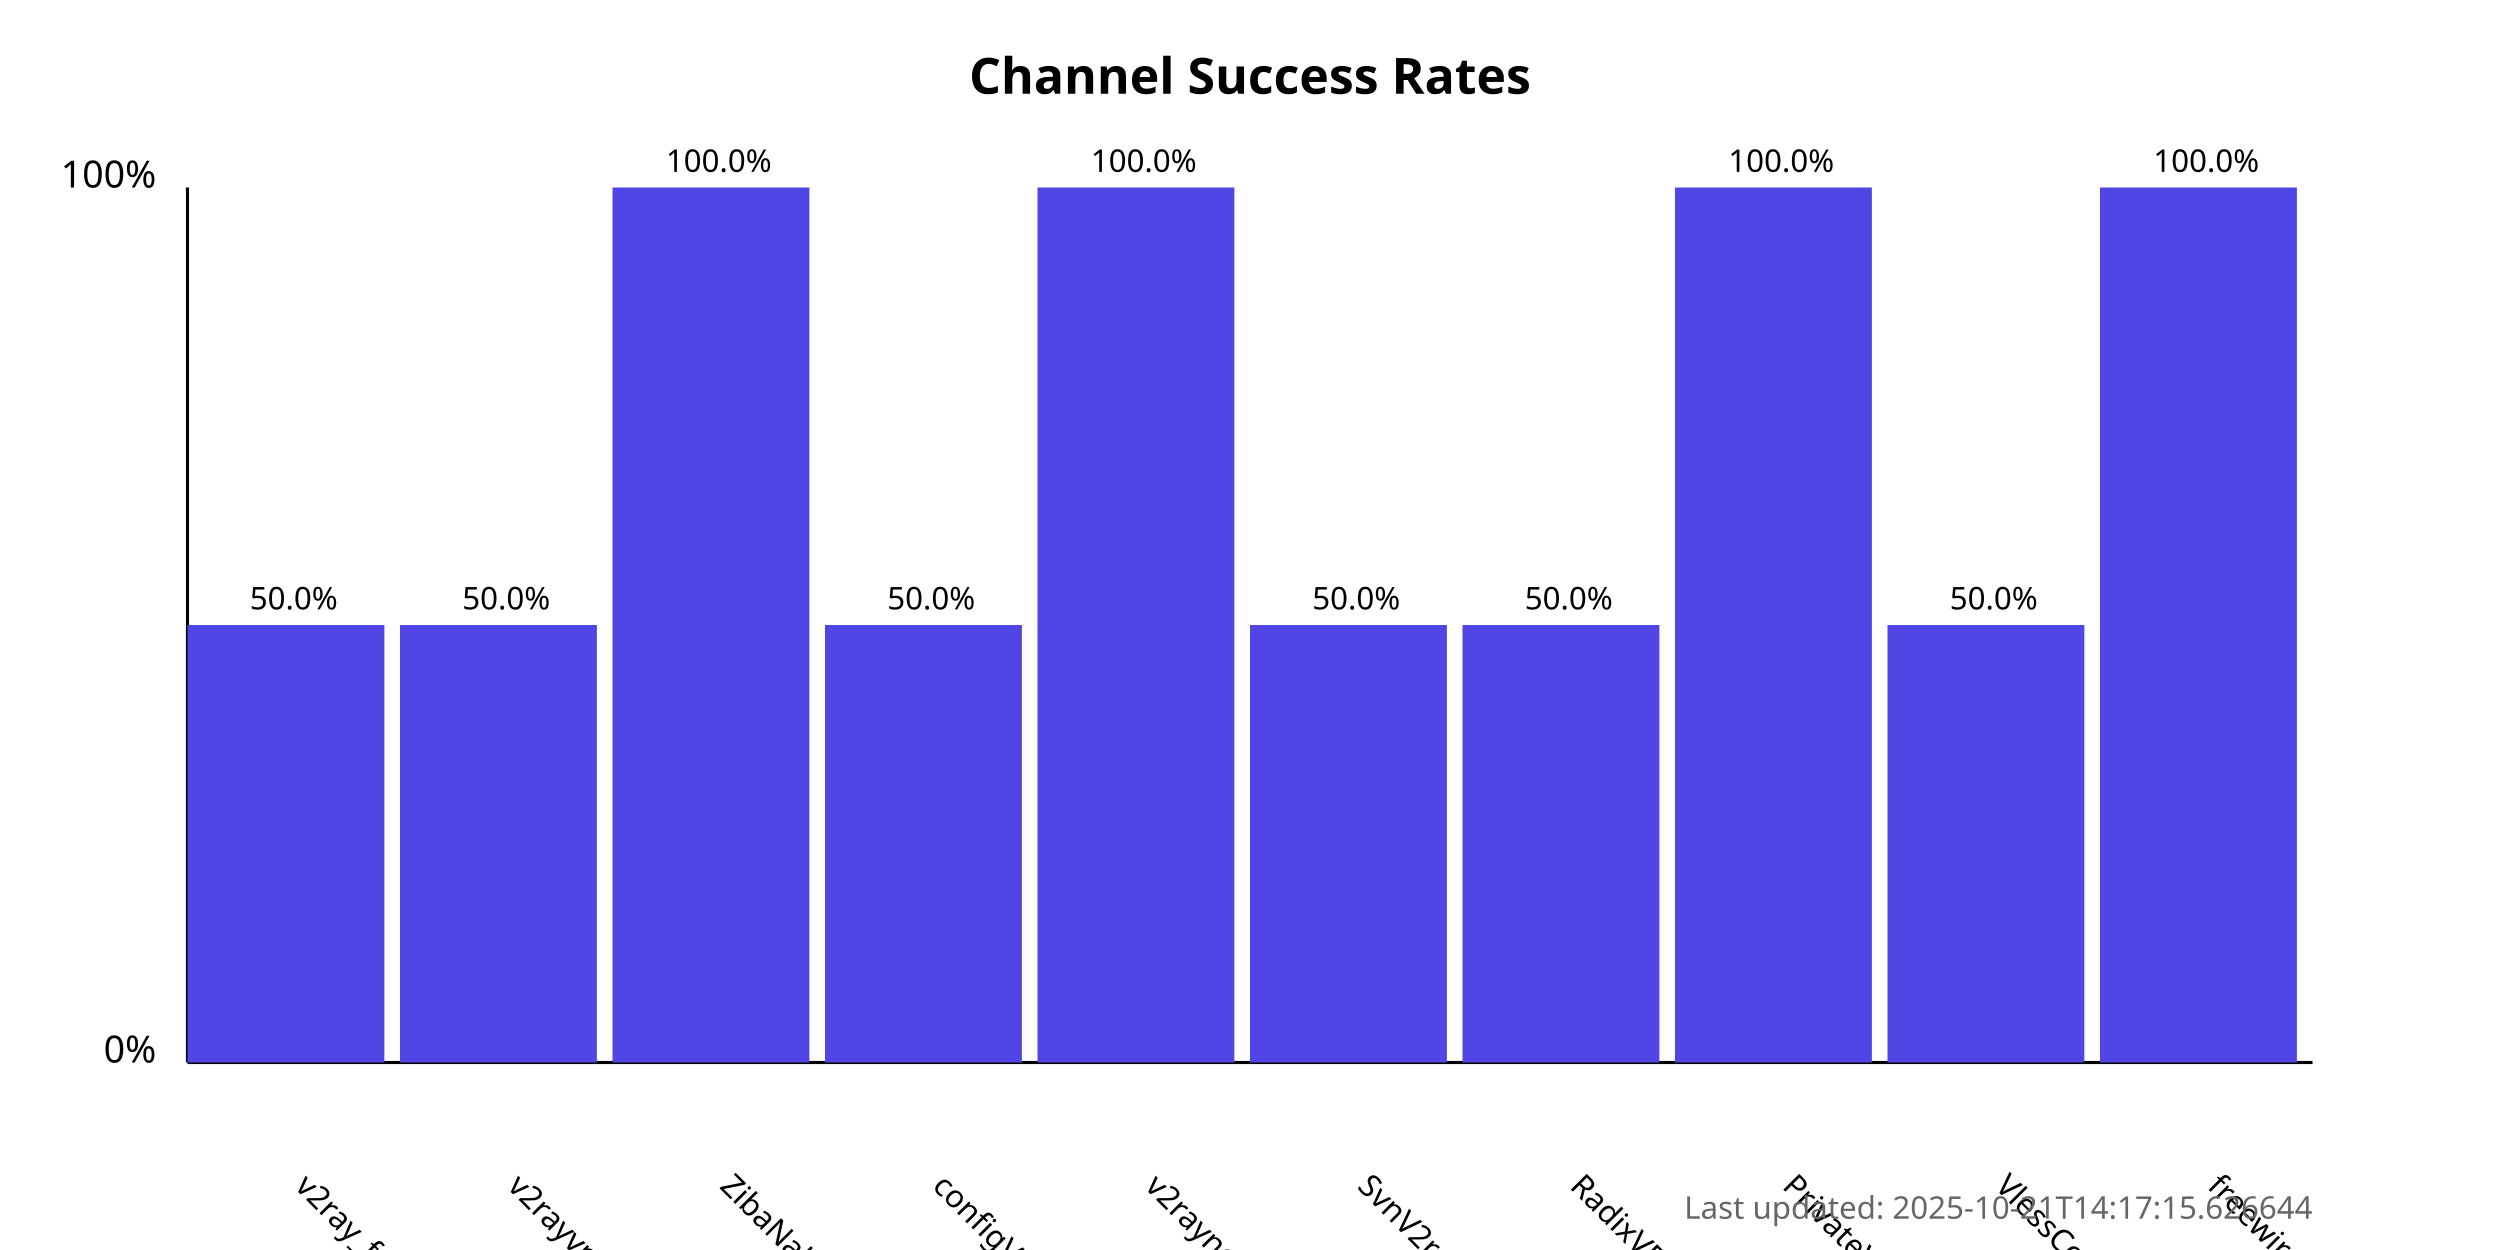
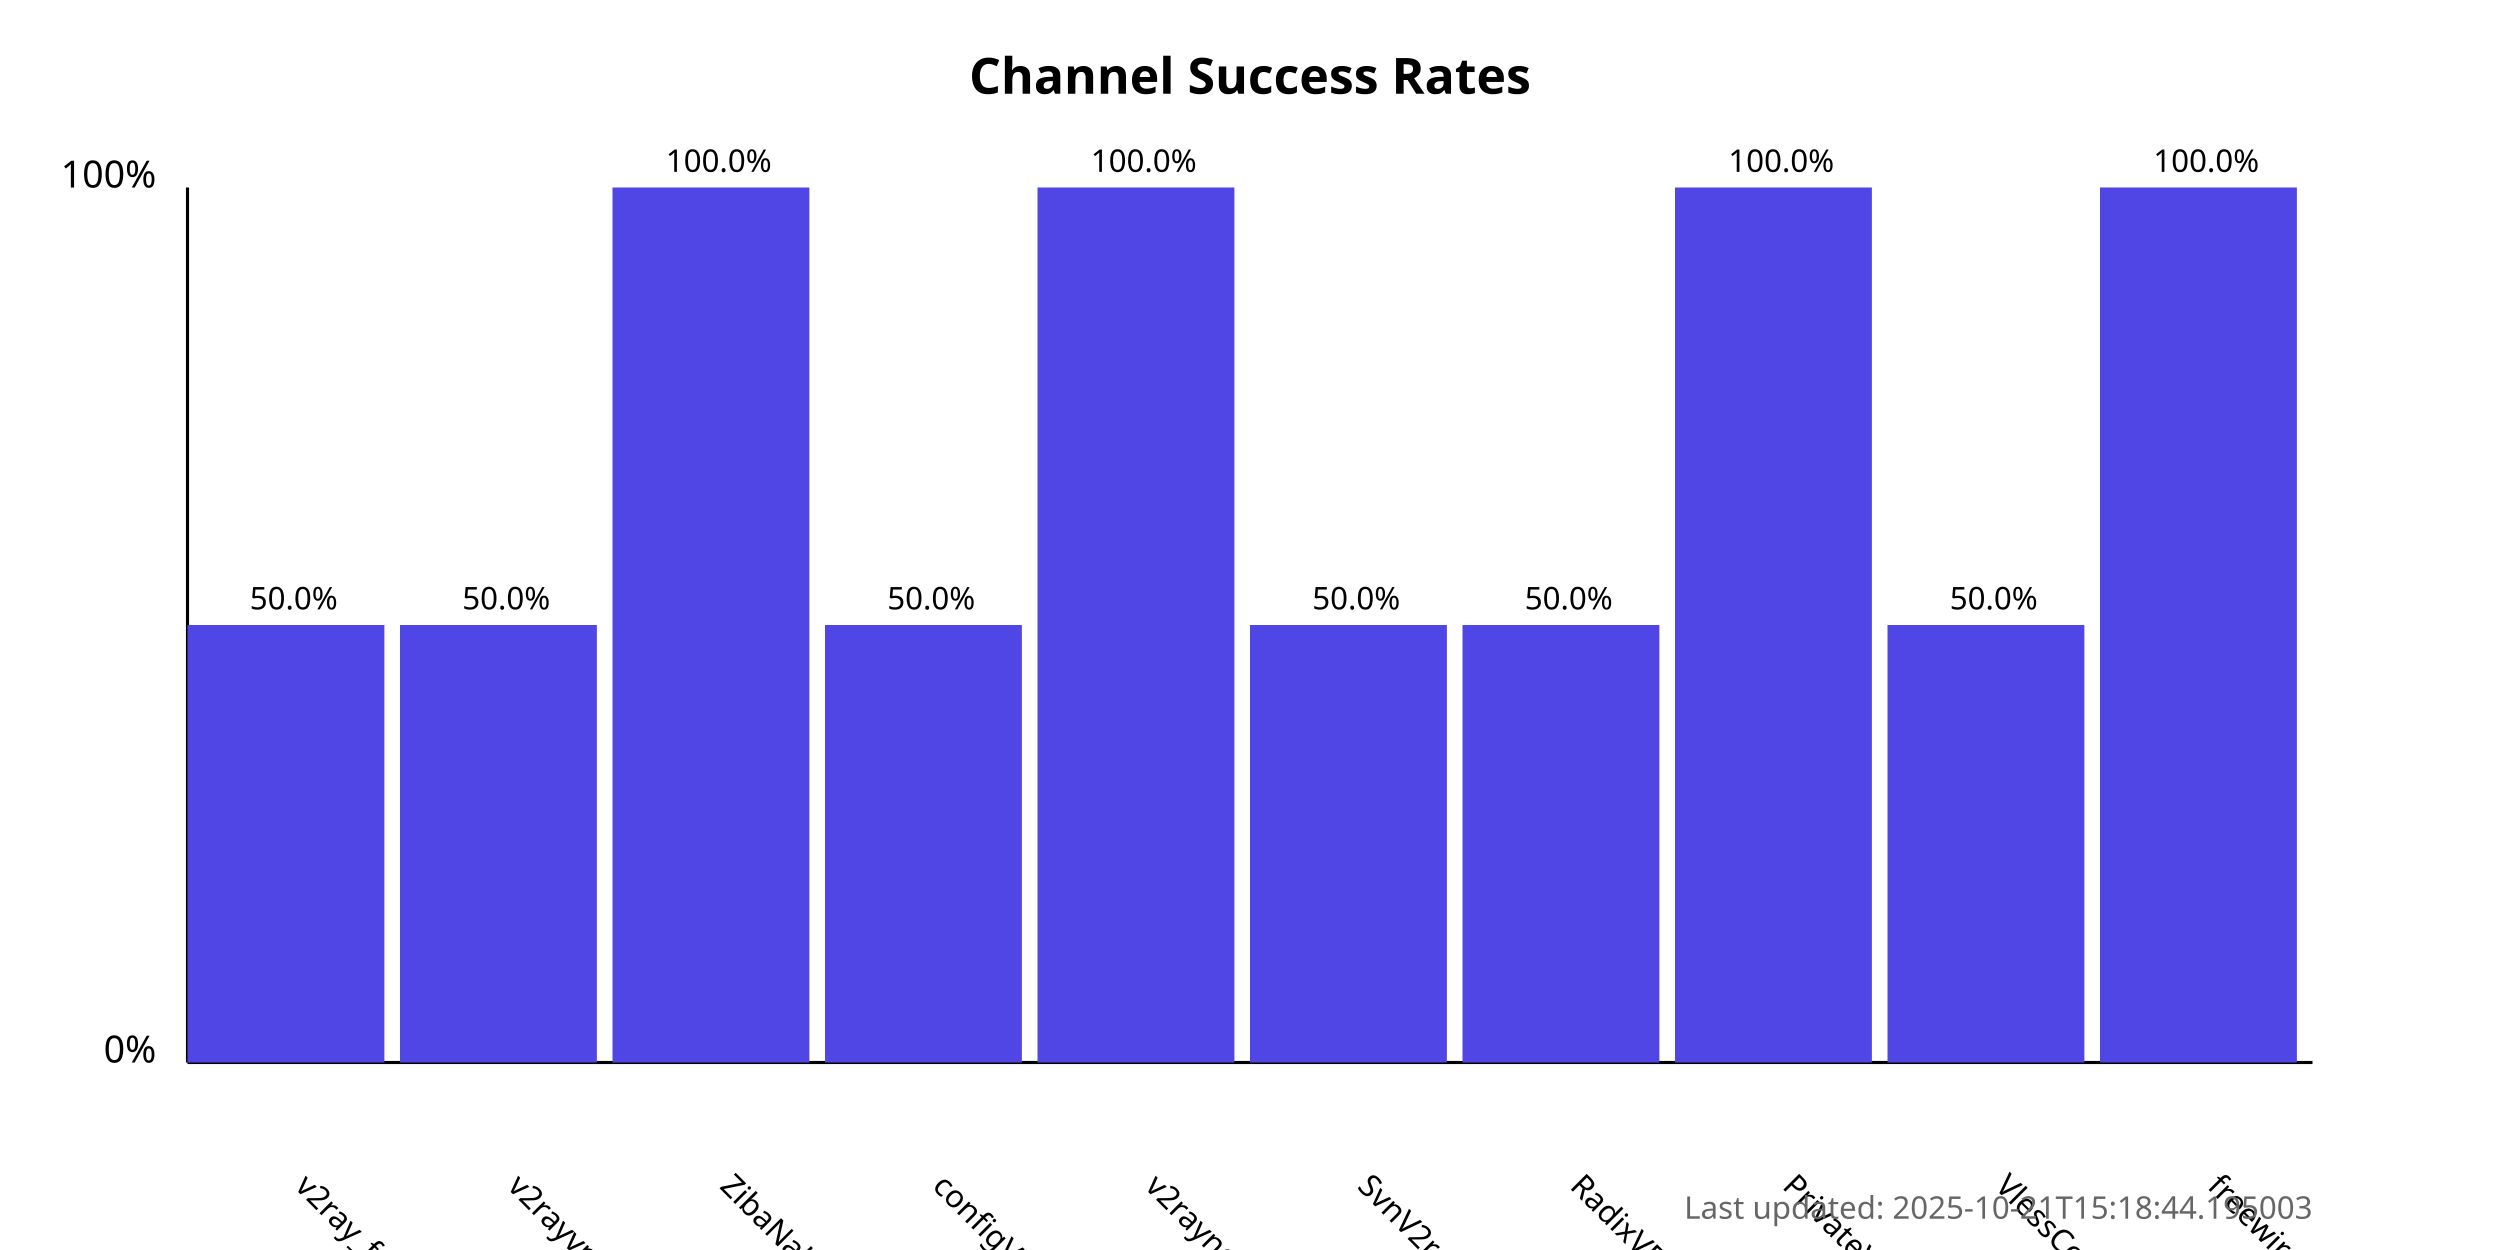
<svg xmlns="http://www.w3.org/2000/svg" width="800" height="400">
  <style>
            .chart-title { font: bold 16px sans-serif; }
            .axis-label { font: 12px sans-serif; }
            .tick-label { font: 10px sans-serif; }
            .bar { fill: #4f46e5; }
            .bar:hover { fill: #6366f1; }
            .timestamp { font: 10px sans-serif; fill: #666; }
        </style>
  <text x="400.0" y="30" text-anchor="middle" class="chart-title">
            Channel Success Rates
        </text>
  <line x1="60" y1="340" x2="60" y2="60" stroke="black" stroke-width="1" />
  <line x1="60" y1="340" x2="740" y2="340" stroke="black" stroke-width="1" />
  <text x="50" y="340" text-anchor="end" class="axis-label">0%</text>
  <text x="50" y="60" text-anchor="end" class="axis-label">100%</text>
  <g>
    <rect x="60" y="200.0" width="63.0" height="140.0" class="bar" />
    <text x="94.0" y="380" transform="rotate(45, 94.0, 380)" text-anchor="start" class="tick-label">
                v2ray_free_conf
            </text>
    <text x="94.0" y="195.0" text-anchor="middle" class="tick-label">
                50.0%
            </text>
  </g>
  <g>
    <rect x="128.0" y="200.0" width="63.0" height="140.0" class="bar" />
    <text x="162.0" y="380" transform="rotate(45, 162.0, 380)" text-anchor="start" class="tick-label">
                v2rayvpno
            </text>
    <text x="162.0" y="195.0" text-anchor="middle" class="tick-label">
                50.0%
            </text>
  </g>
  <g>
    <rect x="196.0" y="60.0" width="63.0" height="280.0" class="bar" />
    <text x="230.0" y="380" transform="rotate(45, 230.0, 380)" text-anchor="start" class="tick-label">
                ZibaNabz
            </text>
    <text x="230.0" y="55.0" text-anchor="middle" class="tick-label">
                100.0%
            </text>
  </g>
  <g>
    <rect x="264.0" y="200.0" width="63.0" height="140.0" class="bar" />
    <text x="298.0" y="380" transform="rotate(45, 298.0, 380)" text-anchor="start" class="tick-label">
                configV2rayForFree
            </text>
    <text x="298.0" y="195.0" text-anchor="middle" class="tick-label">
                50.0%
            </text>
  </g>
  <g>
    <rect x="332.0" y="60.0" width="63.0" height="280.0" class="bar" />
    <text x="366.0" y="380" transform="rotate(45, 366.0, 380)" text-anchor="start" class="tick-label">
                v2rayngvpn
            </text>
    <text x="366.0" y="55.0" text-anchor="middle" class="tick-label">
                100.0%
            </text>
  </g>
  <g>
    <rect x="400.0" y="200.0" width="63.0" height="140.0" class="bar" />
    <text x="434.0" y="380" transform="rotate(45, 434.0, 380)" text-anchor="start" class="tick-label">
                SvnV2ray
            </text>
    <text x="434.0" y="195.0" text-anchor="middle" class="tick-label">
                50.0%
            </text>
  </g>
  <g>
    <rect x="468.0" y="200.0" width="63.0" height="140.0" class="bar" />
    <text x="502.0" y="380" transform="rotate(45, 502.0, 380)" text-anchor="start" class="tick-label">
                RadixVPN
            </text>
    <text x="502.0" y="195.0" text-anchor="middle" class="tick-label">
                50.0%
            </text>
  </g>
  <g>
    <rect x="536.0" y="60.0" width="63.0" height="280.0" class="bar" />
    <text x="570.0" y="380" transform="rotate(45, 570.0, 380)" text-anchor="start" class="tick-label">
                PrivateVPNs
            </text>
    <text x="570.0" y="55.0" text-anchor="middle" class="tick-label">
                100.0%
            </text>
  </g>
  <g>
    <rect x="604.0" y="200.0" width="63.0" height="140.0" class="bar" />
    <text x="638.0" y="380" transform="rotate(45, 638.0, 380)" text-anchor="start" class="tick-label">
                VlessConfig
            </text>
    <text x="638.0" y="195.0" text-anchor="middle" class="tick-label">
                50.0%
            </text>
  </g>
  <g>
    <rect x="672.0" y="60.0" width="63.0" height="280.0" class="bar" />
    <text x="706.0" y="380" transform="rotate(45, 706.0, 380)" text-anchor="start" class="tick-label">
                freewireguard
            </text>
    <text x="706.0" y="55.0" text-anchor="middle" class="tick-label">
                100.0%
            </text>
  </g>
  <text x="740" y="390" text-anchor="end" class="timestamp">
-             Last updated: 2025-10-21T14:17:15.626644
+             Last updated: 2025-10-21T15:18:44.195003
        </text>
</svg>
